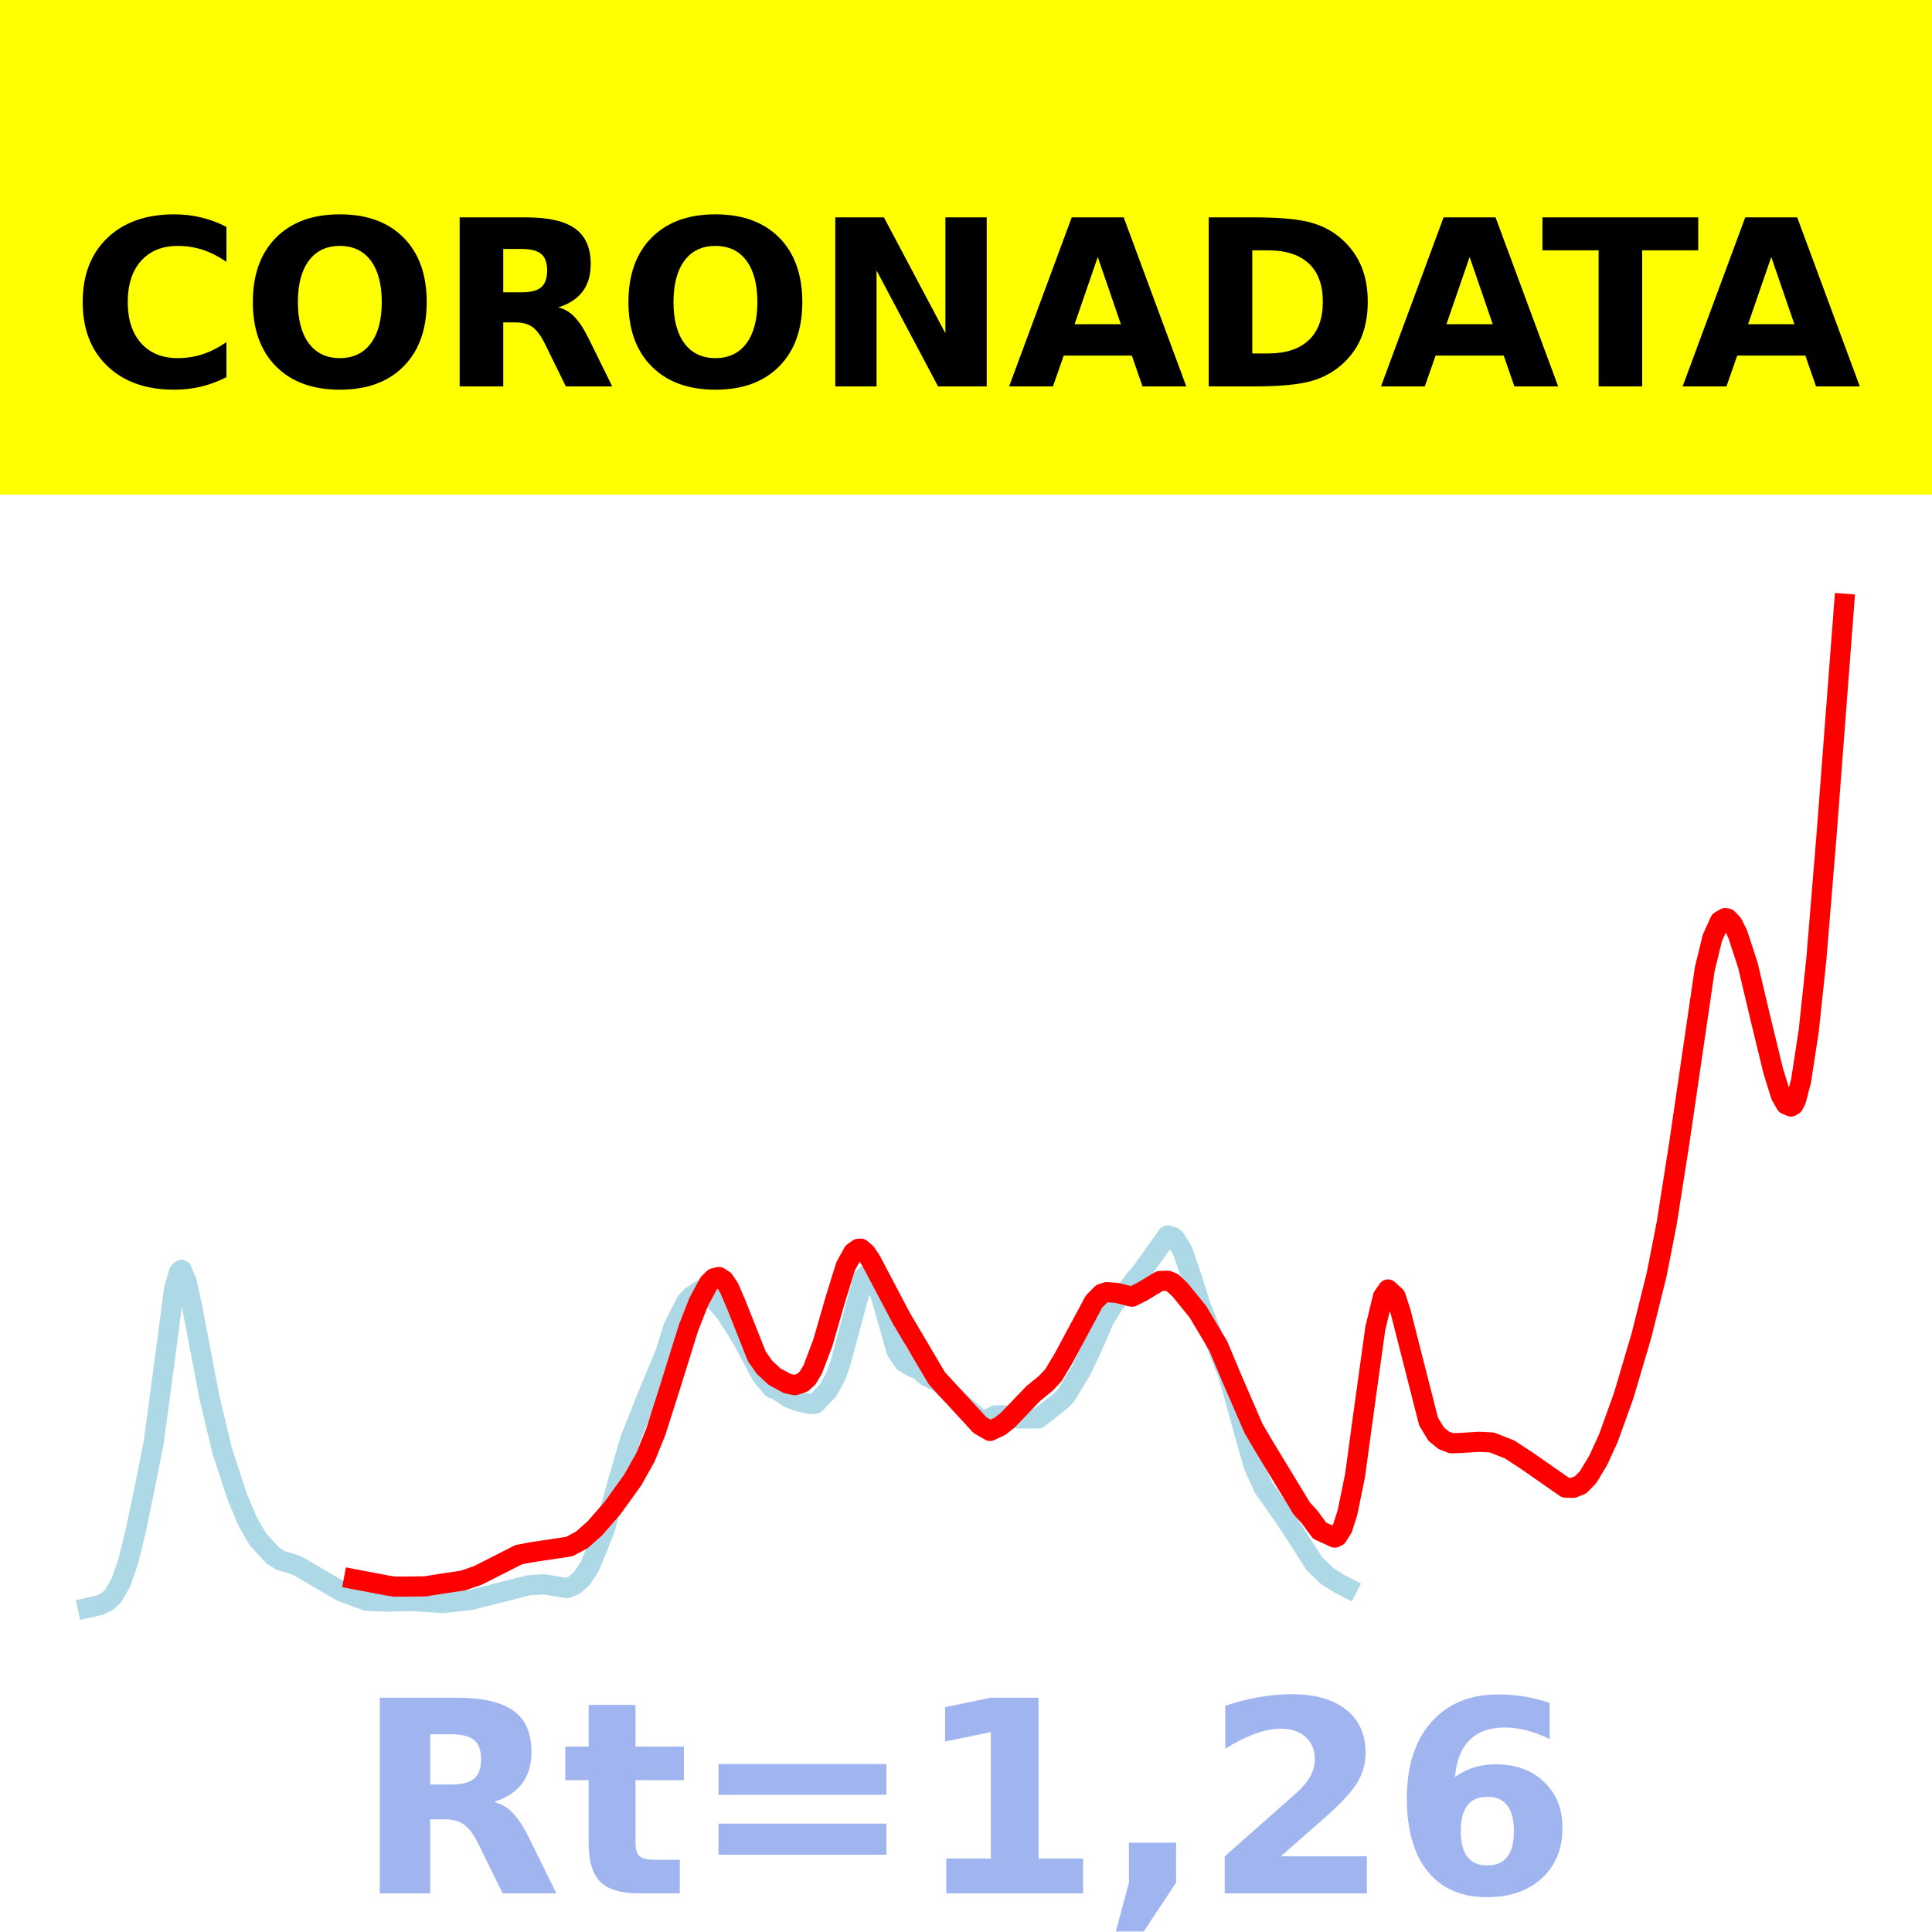
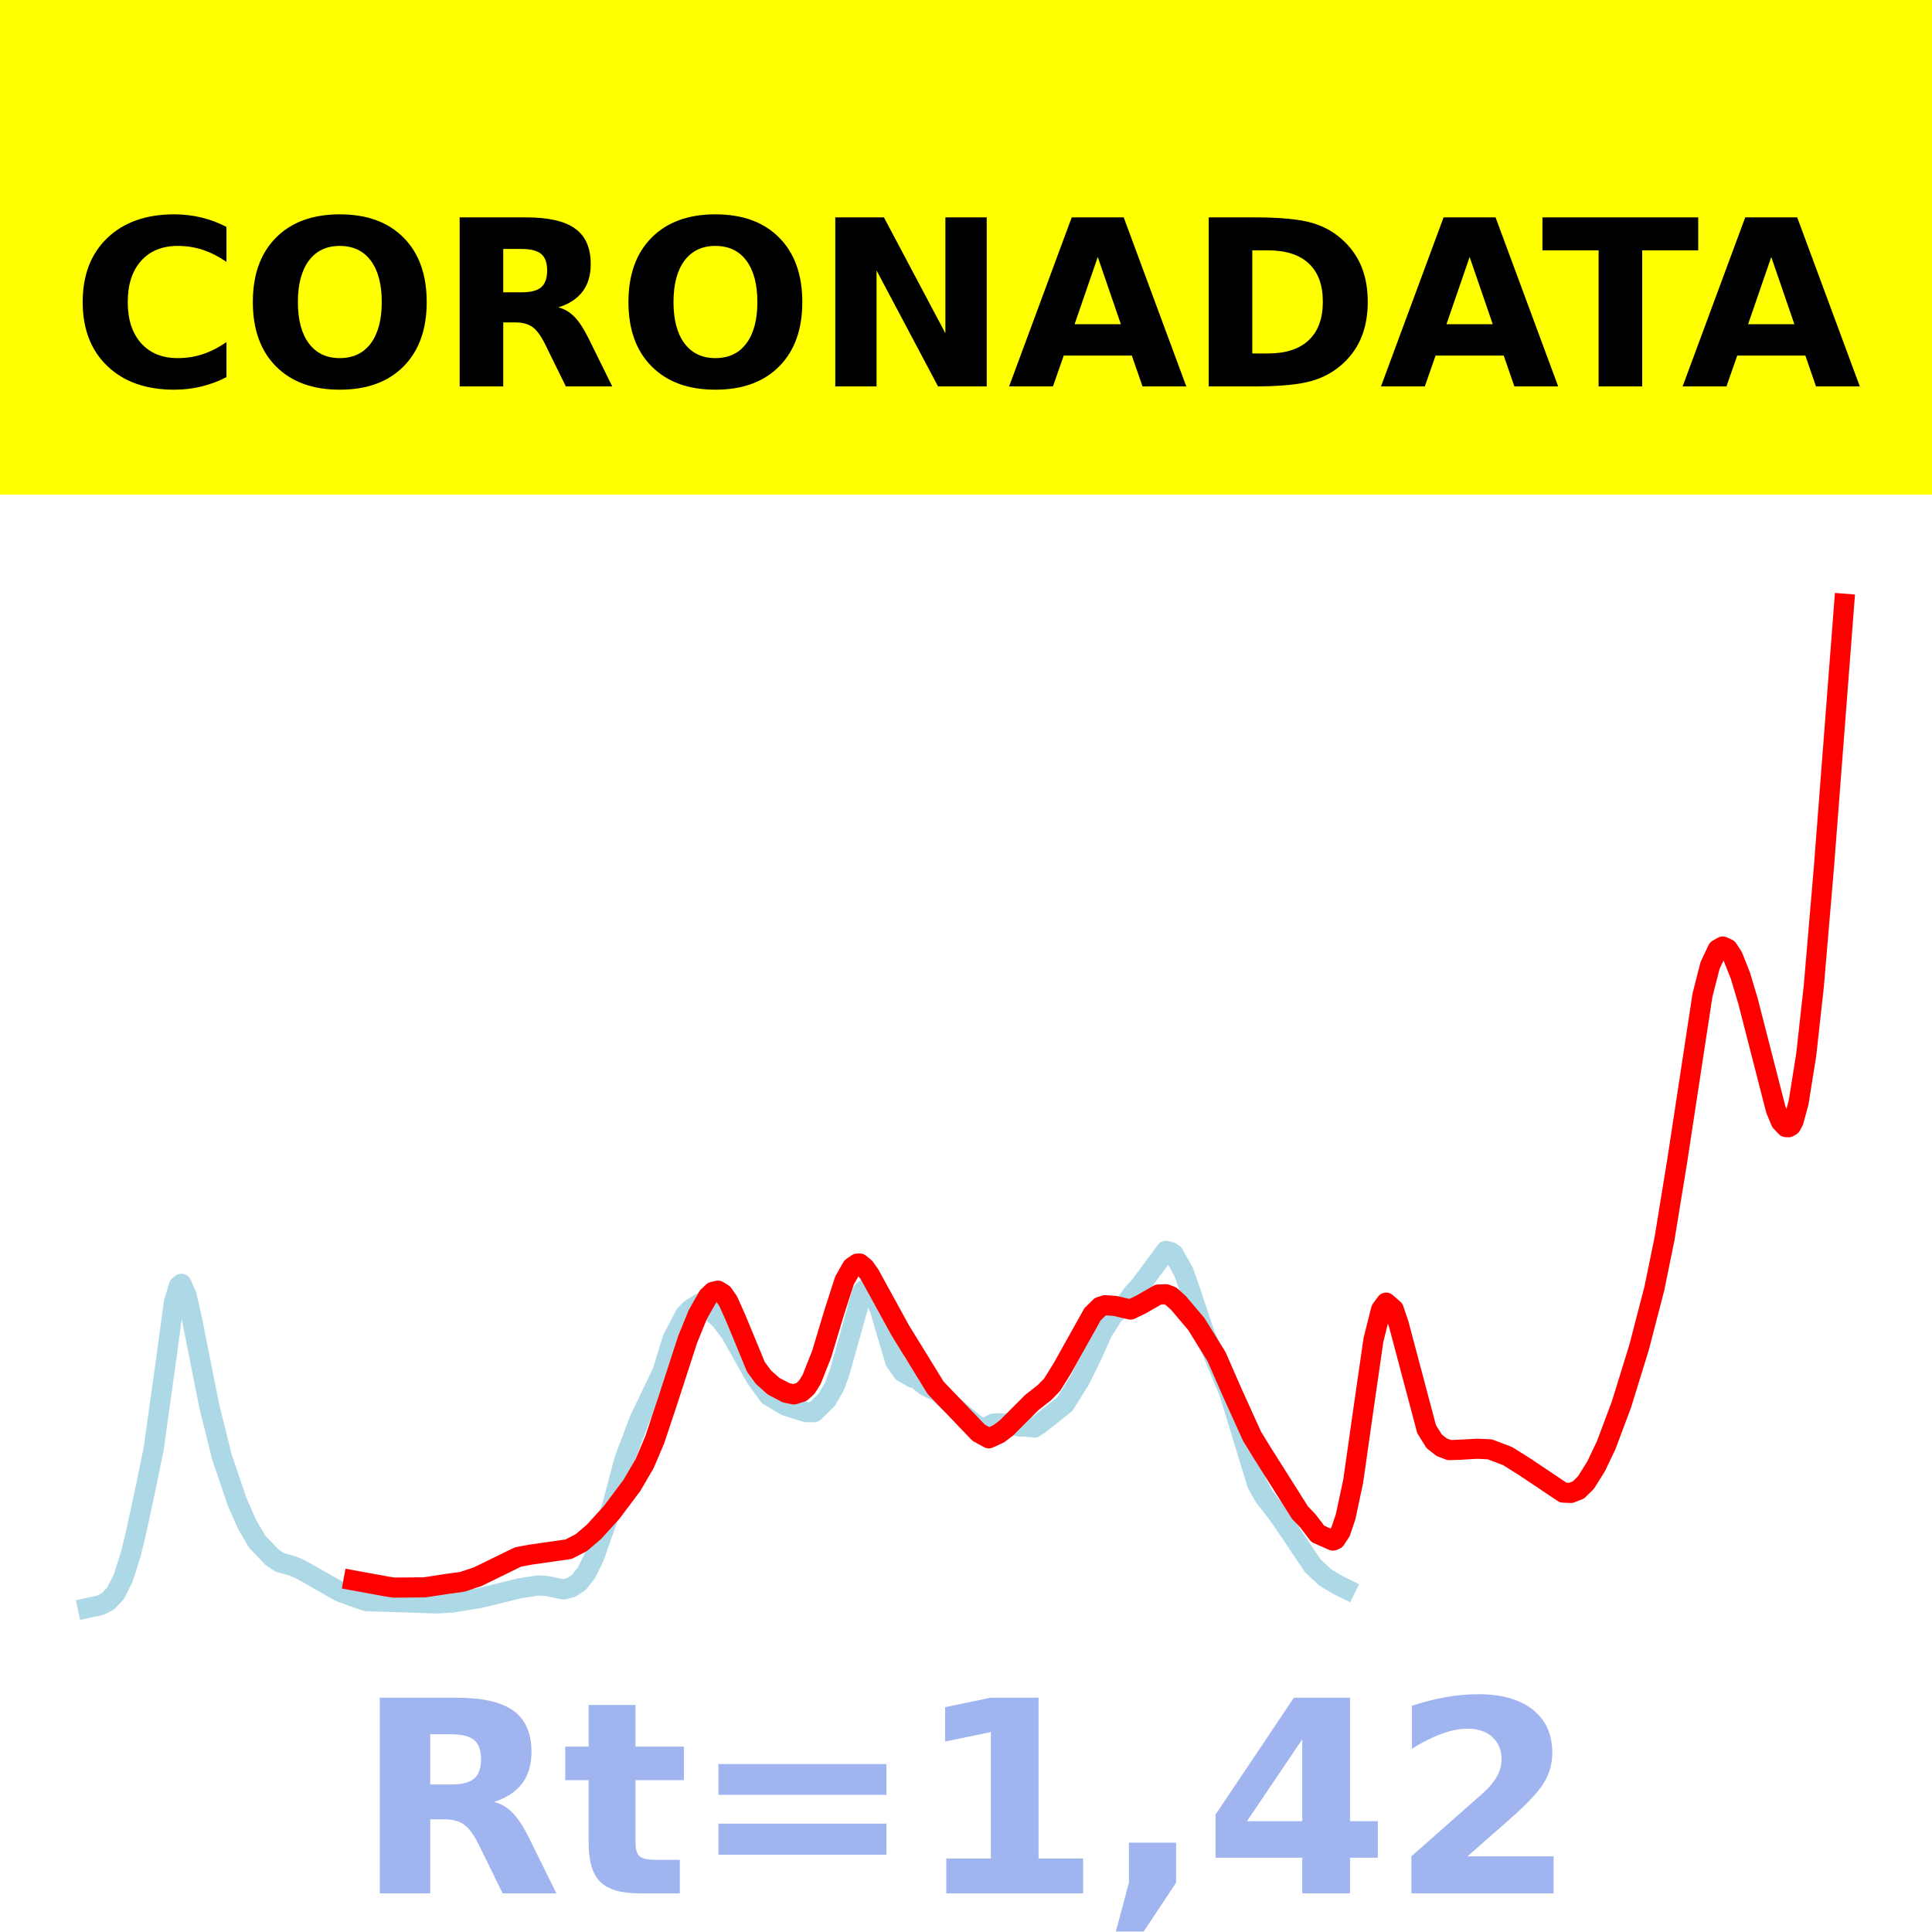
<svg xmlns="http://www.w3.org/2000/svg" xmlns:xlink="http://www.w3.org/1999/xlink" height="144pt" version="1.1" viewBox="0 0 144 144" width="144pt">
  <defs>
    <style type="text/css">*{stroke-linecap:butt;stroke-linejoin:round;}</style>
  </defs>
  <g id="figure_1">
    <g id="patch_1">
      <path d="M 0 144  L 144 144  L 144 0  L 0 0  z " style="fill:#ffffff;" />
    </g>
    <g id="axes_1">
      <g id="patch_2">
        <path d="M 0 144  L 144 144  L 144 0  L 0 0  z " style="fill:#ffffff;" />
      </g>
      <g id="line2d_1">
-         <path clip-path="url(#pb2bd06b894)" d="M 6.545 119.838  L 7.49 119.625  L 8.057 119.321  L 8.434 118.954  L 9.001 117.973  L 9.568 116.352  L 10.135 114.027  L 10.89 110.376  L 11.457 107.494  L 12.401 100.448  L 12.968 96.097  L 13.346 94.792  L 13.535 94.647  L 13.913 95.532  L 14.29 97.242  L 15.613 104.161  L 16.557 108.118  L 17.691 111.587  L 18.446 113.377  L 19.202 114.709  L 20.335 115.939  L 20.902 116.308  L 21.847 116.58  L 22.413 116.838  L 25.436 118.617  L 27.325 119.312  L 28.647 119.373  L 30.725 119.336  L 32.992 119.482  L 35.07 119.255  L 39.414 118.157  L 40.548 118.084  L 42.248 118.368  L 42.815 118.141  L 43.381 117.638  L 43.948 116.759  L 44.515 115.41  L 45.081 113.96  L 46.026 110.545  L 46.97 107.298  L 48.104 104.427  L 49.615 100.786  L 50.182 98.951  L 51.126 97.06  L 51.504 96.644  L 52.26 96.149  L 52.826 96.548  L 53.582 97.239  L 54.149 97.928  L 55.282 99.734  L 56.793 102.554  L 57.549 103.462  L 57.927 103.613  L 58.871 104.217  L 59.438 104.434  L 60.383 104.651  L 60.76 104.623  L 61.705 103.65  L 62.272 102.63  L 62.649 101.574  L 64.349 95.27  L 64.727 94.928  L 64.916 95.001  L 65.105 95.204  L 65.672 96.65  L 66.805 100.666  L 67.372 101.507  L 68.128 101.953  L 68.316 101.915  L 68.694 102.268  L 69.072 102.584  L 70.017 103.052  L 70.583 103.615  L 71.339 104.313  L 72.094 104.987  L 73.228 105.931  L 73.606 105.802  L 74.172 105.498  L 74.55 105.486  L 75.306 105.52  L 75.872 105.727  L 77.384 105.727  L 79.084 104.39  L 79.462 104.001  L 80.595 102.129  L 81.54 100.126  L 82.295 98.351  L 82.673 97.751  L 83.051 97.11  L 83.995 96.206  L 84.562 95.383  L 84.94 94.989  L 85.506 94.21  L 87.018 92.084  L 87.396 92.185  L 87.584 92.317  L 88.151 93.242  L 88.907 95.465  L 89.473 97.283  L 90.229 99.169  L 91.551 102.467  L 92.685 106.575  L 93.44 109.237  L 94.196 110.915  L 94.952 111.975  L 95.896 113.331  L 97.974 116.558  L 98.919 117.472  L 99.863 118.06  L 100.43 118.351  L 100.43 118.351  " style="fill:none;stroke:#add8e6;stroke-linecap:square;stroke-width:1.5;" />
+         <path clip-path="url(#paa72b08024)" d="M 6.545 119.845  L 7.489 119.641  L 8.054 119.349  L 8.62 118.743  L 9.186 117.61  L 9.752 115.824  L 10.129 114.273  L 10.884 110.772  L 11.45 108.008  L 12.393 101.251  L 12.959 97.079  L 13.336 95.829  L 13.525 95.689  L 13.902 96.538  L 14.279 98.178  L 15.6 104.812  L 16.543 108.606  L 17.675 111.933  L 18.429 113.649  L 19.184 114.927  L 20.315 116.106  L 20.881 116.46  L 21.824 116.721  L 22.39 116.968  L 25.408 118.673  L 27.295 119.34  L 28.804 119.387  L 32.576 119.512  L 33.708 119.444  L 35.783 119.106  L 38.801 118.366  L 40.122 118.171  L 40.687 118.201  L 42.008 118.466  L 42.574 118.318  L 43.14 117.945  L 43.706 117.233  L 44.271 116.089  L 45.592 112.356  L 46.535 108.809  L 47.667 105.804  L 49.364 102.273  L 50.119 99.816  L 51.062 98.003  L 51.439 97.605  L 52.194 97.13  L 52.948 97.652  L 53.703 98.366  L 54.457 99.354  L 55.778 101.707  L 56.344 102.708  L 57.287 104.012  L 58.607 104.797  L 60.116 105.259  L 60.682 105.255  L 61.625 104.322  L 62.191 103.344  L 62.569 102.332  L 64.266 96.287  L 64.643 95.959  L 64.832 96.029  L 65.021 96.224  L 65.587 97.61  L 66.718 101.461  L 67.284 102.267  L 68.039 102.695  L 68.227 102.659  L 68.605 102.997  L 68.982 103.3  L 69.925 103.748  L 70.491 104.288  L 71.245 104.957  L 72 105.604  L 73.132 106.51  L 73.509 106.386  L 74.075 106.094  L 74.452 106.083  L 75.207 106.115  L 75.961 106.325  L 76.338 106.326  L 77.093 106.398  L 77.47 106.157  L 79.357 104.659  L 80.488 102.863  L 81.431 100.943  L 82.186 99.241  L 82.563 98.666  L 82.941 98.051  L 83.884 97.184  L 84.45 96.395  L 84.827 96.017  L 85.393 95.271  L 86.902 93.232  L 87.279 93.329  L 87.468 93.456  L 88.222 94.804  L 88.599 95.858  L 89.731 99.256  L 91.618 103.795  L 93.692 110.591  L 94.258 111.591  L 95.201 112.798  L 95.767 113.605  L 97.842 116.699  L 98.785 117.576  L 99.729 118.14  L 100.294 118.419  L 100.294 118.419  " style="fill:none;stroke:#add8e6;stroke-linecap:square;stroke-width:1.5;" />
      </g>
      <g id="line2d_2">
-         <path clip-path="url(#pb2bd06b894)" d="M 26.38 117.702  L 28.836 118.169  L 29.403 118.26  L 31.669 118.24  L 33.37 117.97  L 34.503 117.807  L 35.636 117.415  L 38.659 115.878  L 39.603 115.696  L 42.437 115.272  L 43.381 114.763  L 44.326 113.924  L 45.648 112.41  L 47.159 110.31  L 48.104 108.628  L 48.86 106.774  L 49.804 103.822  L 51.315 98.977  L 52.071 97.044  L 52.826 95.649  L 53.204 95.272  L 53.582 95.178  L 53.96 95.421  L 54.338 95.985  L 54.904 97.301  L 56.416 101.111  L 56.982 101.909  L 57.738 102.611  L 58.682 103.121  L 59.249 103.242  L 59.816 103.051  L 60.194 102.705  L 60.571 102.081  L 61.327 100.091  L 62.272 96.822  L 63.027 94.383  L 63.594 93.351  L 63.972 93.079  L 64.161 93.068  L 64.538 93.391  L 64.916 93.951  L 67.183 98.255  L 69.828 102.728  L 73.039 106.218  L 73.795 106.655  L 74.55 106.296  L 75.117 105.844  L 77.006 103.873  L 77.95 103.101  L 78.517 102.498  L 79.273 101.236  L 81.54 97.014  L 82.106 96.435  L 82.484 96.308  L 83.24 96.366  L 84.373 96.646  L 85.129 96.271  L 86.451 95.478  L 87.018 95.458  L 87.396 95.608  L 87.962 96.142  L 89.285 97.771  L 90.796 100.308  L 91.929 103.006  L 93.44 106.485  L 94.196 107.769  L 97.03 112.439  L 97.596 113.049  L 98.352 114.081  L 99.485 114.604  L 99.674 114.517  L 100.052 113.919  L 100.43 112.753  L 100.996 109.983  L 101.752 104.446  L 102.508 99.006  L 103.074 96.653  L 103.452 96.109  L 104.019 96.62  L 104.397 97.787  L 106.475 105.945  L 107.041 106.89  L 107.608 107.352  L 108.175 107.571  L 108.93 107.544  L 110.253 107.465  L 111.197 107.512  L 112.519 108.034  L 113.842 108.9  L 116.675 110.877  L 117.242 110.899  L 117.809 110.669  L 118.375 110.086  L 119.131 108.827  L 119.887 107.17  L 121.02 104.021  L 122.342 99.555  L 123.476 95.001  L 124.231 91.153  L 125.176 85.12  L 127.065 72.217  L 127.632 69.899  L 128.198 68.652  L 128.576 68.429  L 128.765 68.46  L 129.143 68.862  L 129.521 69.631  L 130.276 71.942  L 131.221 75.93  L 132.165 79.821  L 132.732 81.641  L 133.11 82.308  L 133.488 82.475  L 133.677 82.362  L 133.865 81.996  L 134.243 80.544  L 134.81 76.851  L 135.377 71.518  L 136.132 62.349  L 137.455 45  L 137.455 45  " style="fill:none;stroke:#ff0000;stroke-linecap:square;stroke-width:1.5;" />
+         <path clip-path="url(#paa72b08024)" d="M 26.352 117.796  L 28.804 118.245  L 29.37 118.331  L 31.633 118.312  L 33.331 118.053  L 34.463 117.897  L 35.594 117.522  L 38.613 116.047  L 39.556 115.873  L 42.385 115.467  L 43.328 114.979  L 44.271 114.174  L 45.592 112.722  L 47.101 110.709  L 48.044 109.095  L 48.799 107.318  L 49.742 104.487  L 51.251 99.841  L 52.005 97.988  L 52.76 96.65  L 53.137 96.289  L 53.514 96.199  L 53.892 96.432  L 54.269 96.973  L 54.835 98.234  L 56.344 101.888  L 56.91 102.653  L 57.664 103.325  L 58.607 103.815  L 59.173 103.931  L 59.739 103.748  L 60.116 103.416  L 60.494 102.818  L 61.248 100.91  L 62.191 97.775  L 62.946 95.436  L 63.512 94.446  L 63.889 94.186  L 64.078 94.176  L 64.455 94.485  L 64.832 95.022  L 67.096 99.149  L 69.736 103.438  L 72.943 106.785  L 73.698 107.204  L 74.452 106.859  L 75.018 106.426  L 76.904 104.536  L 77.848 103.796  L 78.413 103.218  L 79.168 102.007  L 81.431 97.959  L 81.997 97.403  L 82.375 97.282  L 83.129 97.338  L 84.261 97.606  L 85.015 97.247  L 86.336 96.486  L 86.902 96.467  L 87.279 96.611  L 87.845 97.123  L 89.165 98.685  L 90.674 101.117  L 91.806 103.705  L 93.315 107.041  L 94.07 108.272  L 96.899 112.75  L 97.465 113.335  L 98.22 114.324  L 99.351 114.825  L 99.54 114.743  L 99.917 114.169  L 100.294 113.051  L 100.86 110.395  L 101.615 105.086  L 102.369 99.869  L 102.935 97.613  L 103.313 97.091  L 103.878 97.582  L 104.256 98.701  L 106.331 106.523  L 106.897 107.429  L 107.462 107.872  L 108.028 108.082  L 108.783 108.056  L 110.103 107.98  L 111.046 108.025  L 112.367 108.526  L 113.687 109.357  L 116.517 111.252  L 117.083 111.273  L 117.648 111.052  L 118.214 110.493  L 118.969 109.286  L 119.723 107.698  L 120.855 104.678  L 122.176 100.396  L 123.307 96.029  L 124.062 92.339  L 125.005 86.554  L 126.891 74.182  L 127.457 71.959  L 128.023 70.763  L 128.4 70.549  L 128.778 70.721  L 129.155 71.297  L 129.721 72.725  L 130.287 74.619  L 132.362 82.707  L 132.739 83.611  L 133.116 84.006  L 133.305 84.018  L 133.493 83.909  L 133.682 83.558  L 134.059 82.165  L 134.625 78.621  L 135.191 73.498  L 135.946 64.623  L 137.455 45  L 137.455 45  " style="fill:none;stroke:#ff0000;stroke-linecap:square;stroke-width:1.5;" />
      </g>
      <g id="patch_3">
        <path d="M 0 144  L 0 0  " style="fill:none;stroke:#ffffff;stroke-linecap:square;stroke-linejoin:miter;stroke-width:0.8;" />
      </g>
      <g id="patch_4">
        <path d="M 144 144  L 144 0  " style="fill:none;stroke:#ffffff;stroke-linecap:square;stroke-linejoin:miter;stroke-width:0.8;" />
      </g>
      <g id="patch_5">
        <path d="M 0 144  L 144 144  " style="fill:none;stroke:#ffffff;stroke-linecap:square;stroke-linejoin:miter;stroke-width:0.8;" />
      </g>
      <g id="patch_6">
        <path d="M 0 0  L 144 0  " style="fill:none;stroke:#ffffff;stroke-linecap:square;stroke-linejoin:miter;stroke-width:0.8;" />
      </g>
    </g>
    <g id="text_1">
      <g id="patch_7">
        <path d="M -64.848 36.368  L 208.848 36.368  L 208.848 -7.654  L -64.848 -7.654  z " style="fill:#ffff00;stroke:#ffff00;stroke-linejoin:miter;" />
      </g>
      <g transform="translate(72 9.45018)scale(0.1728 -0.1728)" />
      <g transform="translate(-60.87375 28.8)scale(0.1728 -0.1728)">
        <defs>
          <path id="DejaVuSans-Bold-32" />
          <path d="M 67 4  Q 61.812 1.312 56.203 -0.047  Q 50.594 -1.422 44.484 -1.422  Q 26.266 -1.422 15.625 8.766  Q 4.984 18.953 4.984 36.375  Q 4.984 53.859 15.625 64.031  Q 26.266 74.219 44.484 74.219  Q 50.594 74.219 56.203 72.844  Q 61.812 71.484 67 68.797  L 67 53.719  Q 61.766 57.281 56.688 58.938  Q 51.609 60.594 46 60.594  Q 35.938 60.594 30.172 54.141  Q 24.422 47.703 24.422 36.375  Q 24.422 25.094 30.172 18.641  Q 35.938 12.203 46 12.203  Q 51.609 12.203 56.688 13.859  Q 61.766 15.531 67 19.094  z " id="DejaVuSans-Bold-67" />
          <path d="M 42.484 60.594  Q 33.891 60.594 29.156 54.25  Q 24.422 47.906 24.422 36.375  Q 24.422 24.906 29.156 18.547  Q 33.891 12.203 42.484 12.203  Q 51.125 12.203 55.859 18.547  Q 60.594 24.906 60.594 36.375  Q 60.594 47.906 55.859 54.25  Q 51.125 60.594 42.484 60.594  z M 42.484 74.219  Q 60.062 74.219 70.016 64.156  Q 79.984 54.109 79.984 36.375  Q 79.984 18.703 70.016 8.641  Q 60.062 -1.422 42.484 -1.422  Q 24.953 -1.422 14.969 8.641  Q 4.984 18.703 4.984 36.375  Q 4.984 54.109 14.969 64.156  Q 24.953 74.219 42.484 74.219  z " id="DejaVuSans-Bold-79" />
          <path d="M 35.891 40.578  Q 41.797 40.578 44.359 42.766  Q 46.922 44.969 46.922 50  Q 46.922 54.984 44.359 57.125  Q 41.797 59.281 35.891 59.281  L 27.984 59.281  L 27.984 40.578  z M 27.984 27.594  L 27.984 0  L 9.188 0  L 9.188 72.906  L 37.891 72.906  Q 52.297 72.906 59 68.062  Q 65.719 63.234 65.719 52.781  Q 65.719 45.562 62.219 40.922  Q 58.734 36.281 51.703 34.078  Q 55.562 33.203 58.609 30.094  Q 61.672 27 64.797 20.703  L 75 0  L 54.984 0  L 46.094 18.109  Q 43.406 23.578 40.641 25.578  Q 37.891 27.594 33.297 27.594  z " id="DejaVuSans-Bold-82" />
          <path d="M 9.188 72.906  L 30.172 72.906  L 56.688 22.906  L 56.688 72.906  L 74.516 72.906  L 74.516 0  L 53.516 0  L 27 50  L 27 0  L 9.188 0  z " id="DejaVuSans-Bold-78" />
          <path d="M 53.422 13.281  L 24.031 13.281  L 19.391 0  L 0.484 0  L 27.484 72.906  L 49.906 72.906  L 76.906 0  L 58.016 0  z M 28.719 26.812  L 48.688 26.812  L 38.719 55.812  z " id="DejaVuSans-Bold-65" />
          <path d="M 27.984 58.688  L 27.984 14.203  L 34.719 14.203  Q 46.234 14.203 52.312 19.922  Q 58.406 25.641 58.406 36.531  Q 58.406 47.359 52.344 53.016  Q 46.297 58.688 34.719 58.688  z M 9.188 72.906  L 29 72.906  Q 45.609 72.906 53.734 70.531  Q 61.859 68.172 67.672 62.5  Q 72.797 57.562 75.281 51.109  Q 77.781 44.672 77.781 36.531  Q 77.781 28.266 75.281 21.797  Q 72.797 15.328 67.672 10.406  Q 61.812 4.734 53.609 2.359  Q 45.406 0 29 0  L 9.188 0  z " id="DejaVuSans-Bold-68" />
          <path d="M 0.484 72.906  L 67.672 72.906  L 67.672 58.688  L 43.5 58.688  L 43.5 0  L 24.703 0  L 24.703 58.688  L 0.484 58.688  z " id="DejaVuSans-Bold-84" />
        </defs>
        <use xlink:href="#DejaVuSans-Bold-32" />
        <use x="34.814" xlink:href="#DejaVuSans-Bold-32" />
        <use x="69.629" xlink:href="#DejaVuSans-Bold-32" />
        <use x="104.443" xlink:href="#DejaVuSans-Bold-32" />
        <use x="139.258" xlink:href="#DejaVuSans-Bold-32" />
        <use x="174.072" xlink:href="#DejaVuSans-Bold-32" />
        <use x="208.887" xlink:href="#DejaVuSans-Bold-32" />
        <use x="243.701" xlink:href="#DejaVuSans-Bold-32" />
        <use x="278.516" xlink:href="#DejaVuSans-Bold-32" />
        <use x="313.33" xlink:href="#DejaVuSans-Bold-32" />
        <use x="348.145" xlink:href="#DejaVuSans-Bold-32" />
        <use x="382.959" xlink:href="#DejaVuSans-Bold-67" />
        <use x="456.348" xlink:href="#DejaVuSans-Bold-79" />
        <use x="541.357" xlink:href="#DejaVuSans-Bold-82" />
        <use x="618.359" xlink:href="#DejaVuSans-Bold-79" />
        <use x="703.369" xlink:href="#DejaVuSans-Bold-78" />
        <use x="787.061" xlink:href="#DejaVuSans-Bold-65" />
        <use x="864.453" xlink:href="#DejaVuSans-Bold-68" />
        <use x="947.461" xlink:href="#DejaVuSans-Bold-65" />
        <use x="1017.104" xlink:href="#DejaVuSans-Bold-84" />
        <use x="1077.566" xlink:href="#DejaVuSans-Bold-65" />
        <use x="1154.959" xlink:href="#DejaVuSans-Bold-32" />
        <use x="1189.773" xlink:href="#DejaVuSans-Bold-32" />
        <use x="1224.588" xlink:href="#DejaVuSans-Bold-32" />
        <use x="1259.402" xlink:href="#DejaVuSans-Bold-32" />
        <use x="1294.217" xlink:href="#DejaVuSans-Bold-32" />
        <use x="1329.031" xlink:href="#DejaVuSans-Bold-32" />
        <use x="1363.846" xlink:href="#DejaVuSans-Bold-32" />
        <use x="1398.66" xlink:href="#DejaVuSans-Bold-32" />
        <use x="1433.475" xlink:href="#DejaVuSans-Bold-32" />
        <use x="1468.289" xlink:href="#DejaVuSans-Bold-32" />
        <use x="1503.104" xlink:href="#DejaVuSans-Bold-32" />
      </g>
    </g>
    <g id="text_2">
      <g style="fill:#4169e1;opacity:0.5;" transform="translate(26.46875 141.12)scale(0.2 -0.2)">
        <defs>
          <path d="M 27.484 70.219  L 27.484 54.688  L 45.516 54.688  L 45.516 42.188  L 27.484 42.188  L 27.484 19  Q 27.484 15.188 29 13.844  Q 30.516 12.5 35.016 12.5  L 44 12.5  L 44 0  L 29 0  Q 18.656 0 14.328 4.312  Q 10.016 8.641 10.016 19  L 10.016 42.188  L 1.312 42.188  L 1.312 54.688  L 10.016 54.688  L 10.016 70.219  z " id="DejaVuSans-Bold-116" />
          <path d="M 10.594 48.188  L 73.188 48.188  L 73.188 36.719  L 10.594 36.719  z M 10.594 25.984  L 73.188 25.984  L 73.188 14.406  L 10.594 14.406  z " id="DejaVuSans-Bold-61" />
          <path d="M 11.719 12.984  L 28.328 12.984  L 28.328 60.109  L 11.281 56.594  L 11.281 69.391  L 28.219 72.906  L 46.094 72.906  L 46.094 12.984  L 62.703 12.984  L 62.703 0  L 11.719 0  z " id="DejaVuSans-Bold-49" />
          <path d="M 10.203 18.891  L 27.781 18.891  L 27.781 4  L 15.719 -14.203  L 5.328 -14.203  L 10.203 4  z " id="DejaVuSans-Bold-44" />
+           <path d="M 36.812 57.422  L 16.219 26.906  L 36.812 26.906  z M 33.688 72.906  L 54.594 72.906  L 54.594 26.906  L 64.984 26.906  L 64.984 13.281  L 54.594 13.281  L 54.594 0  L 36.812 0  L 36.812 13.281  L 4.5 13.281  L 4.5 29.391  z " id="DejaVuSans-Bold-52" />
          <path d="M 28.812 13.812  L 60.891 13.812  L 60.891 0  L 7.906 0  L 7.906 13.812  L 34.516 37.312  Q 38.094 40.531 39.797 43.609  Q 41.5 46.688 41.5 50  Q 41.5 55.125 38.062 58.25  Q 34.625 61.375 28.906 61.375  Q 24.516 61.375 19.281 59.5  Q 14.062 57.625 8.109 53.906  L 8.109 69.922  Q 14.453 72.016 20.656 73.109  Q 26.859 74.219 32.812 74.219  Q 45.906 74.219 53.156 68.453  Q 60.406 62.703 60.406 52.391  Q 60.406 46.438 57.328 41.281  Q 54.25 36.141 44.391 27.484  z " id="DejaVuSans-Bold-50" />
-           <path d="M 36.188 35.984  Q 31.25 35.984 28.781 32.781  Q 26.312 29.594 26.312 23.188  Q 26.312 16.797 28.781 13.594  Q 31.25 10.406 36.188 10.406  Q 41.156 10.406 43.625 13.594  Q 46.094 16.797 46.094 23.188  Q 46.094 29.594 43.625 32.781  Q 41.156 35.984 36.188 35.984  z M 59.422 71  L 59.422 57.516  Q 54.781 59.719 50.672 60.766  Q 46.578 61.812 42.672 61.812  Q 34.281 61.812 29.594 57.141  Q 24.906 52.484 24.125 43.312  Q 27.344 45.703 31.094 46.891  Q 34.859 48.094 39.312 48.094  Q 50.484 48.094 57.344 41.547  Q 64.203 35.016 64.203 24.422  Q 64.203 12.703 56.531 5.641  Q 48.875 -1.422 35.984 -1.422  Q 21.781 -1.422 13.984 8.172  Q 6.203 17.781 6.203 35.406  Q 6.203 53.469 15.312 63.797  Q 24.422 74.125 40.281 74.125  Q 45.312 74.125 50.047 73.344  Q 54.781 72.562 59.422 71  z " id="DejaVuSans-Bold-54" />
        </defs>
        <use xlink:href="#DejaVuSans-Bold-82" />
        <use x="77.002" xlink:href="#DejaVuSans-Bold-116" />
        <use x="124.805" xlink:href="#DejaVuSans-Bold-61" />
        <use x="208.594" xlink:href="#DejaVuSans-Bold-49" />
        <use x="278.174" xlink:href="#DejaVuSans-Bold-44" />
-         <use x="316.162" xlink:href="#DejaVuSans-Bold-50" />
-         <use x="385.742" xlink:href="#DejaVuSans-Bold-54" />
+         <use x="316.162" xlink:href="#DejaVuSans-Bold-52" />
+         <use x="385.742" xlink:href="#DejaVuSans-Bold-50" />
      </g>
    </g>
  </g>
  <defs>
-     <clipPath id="pb2bd06b894">
+     <clipPath id="paa72b08024">
      <rect height="144" width="144" x="0" y="0" />
    </clipPath>
  </defs>
</svg>
